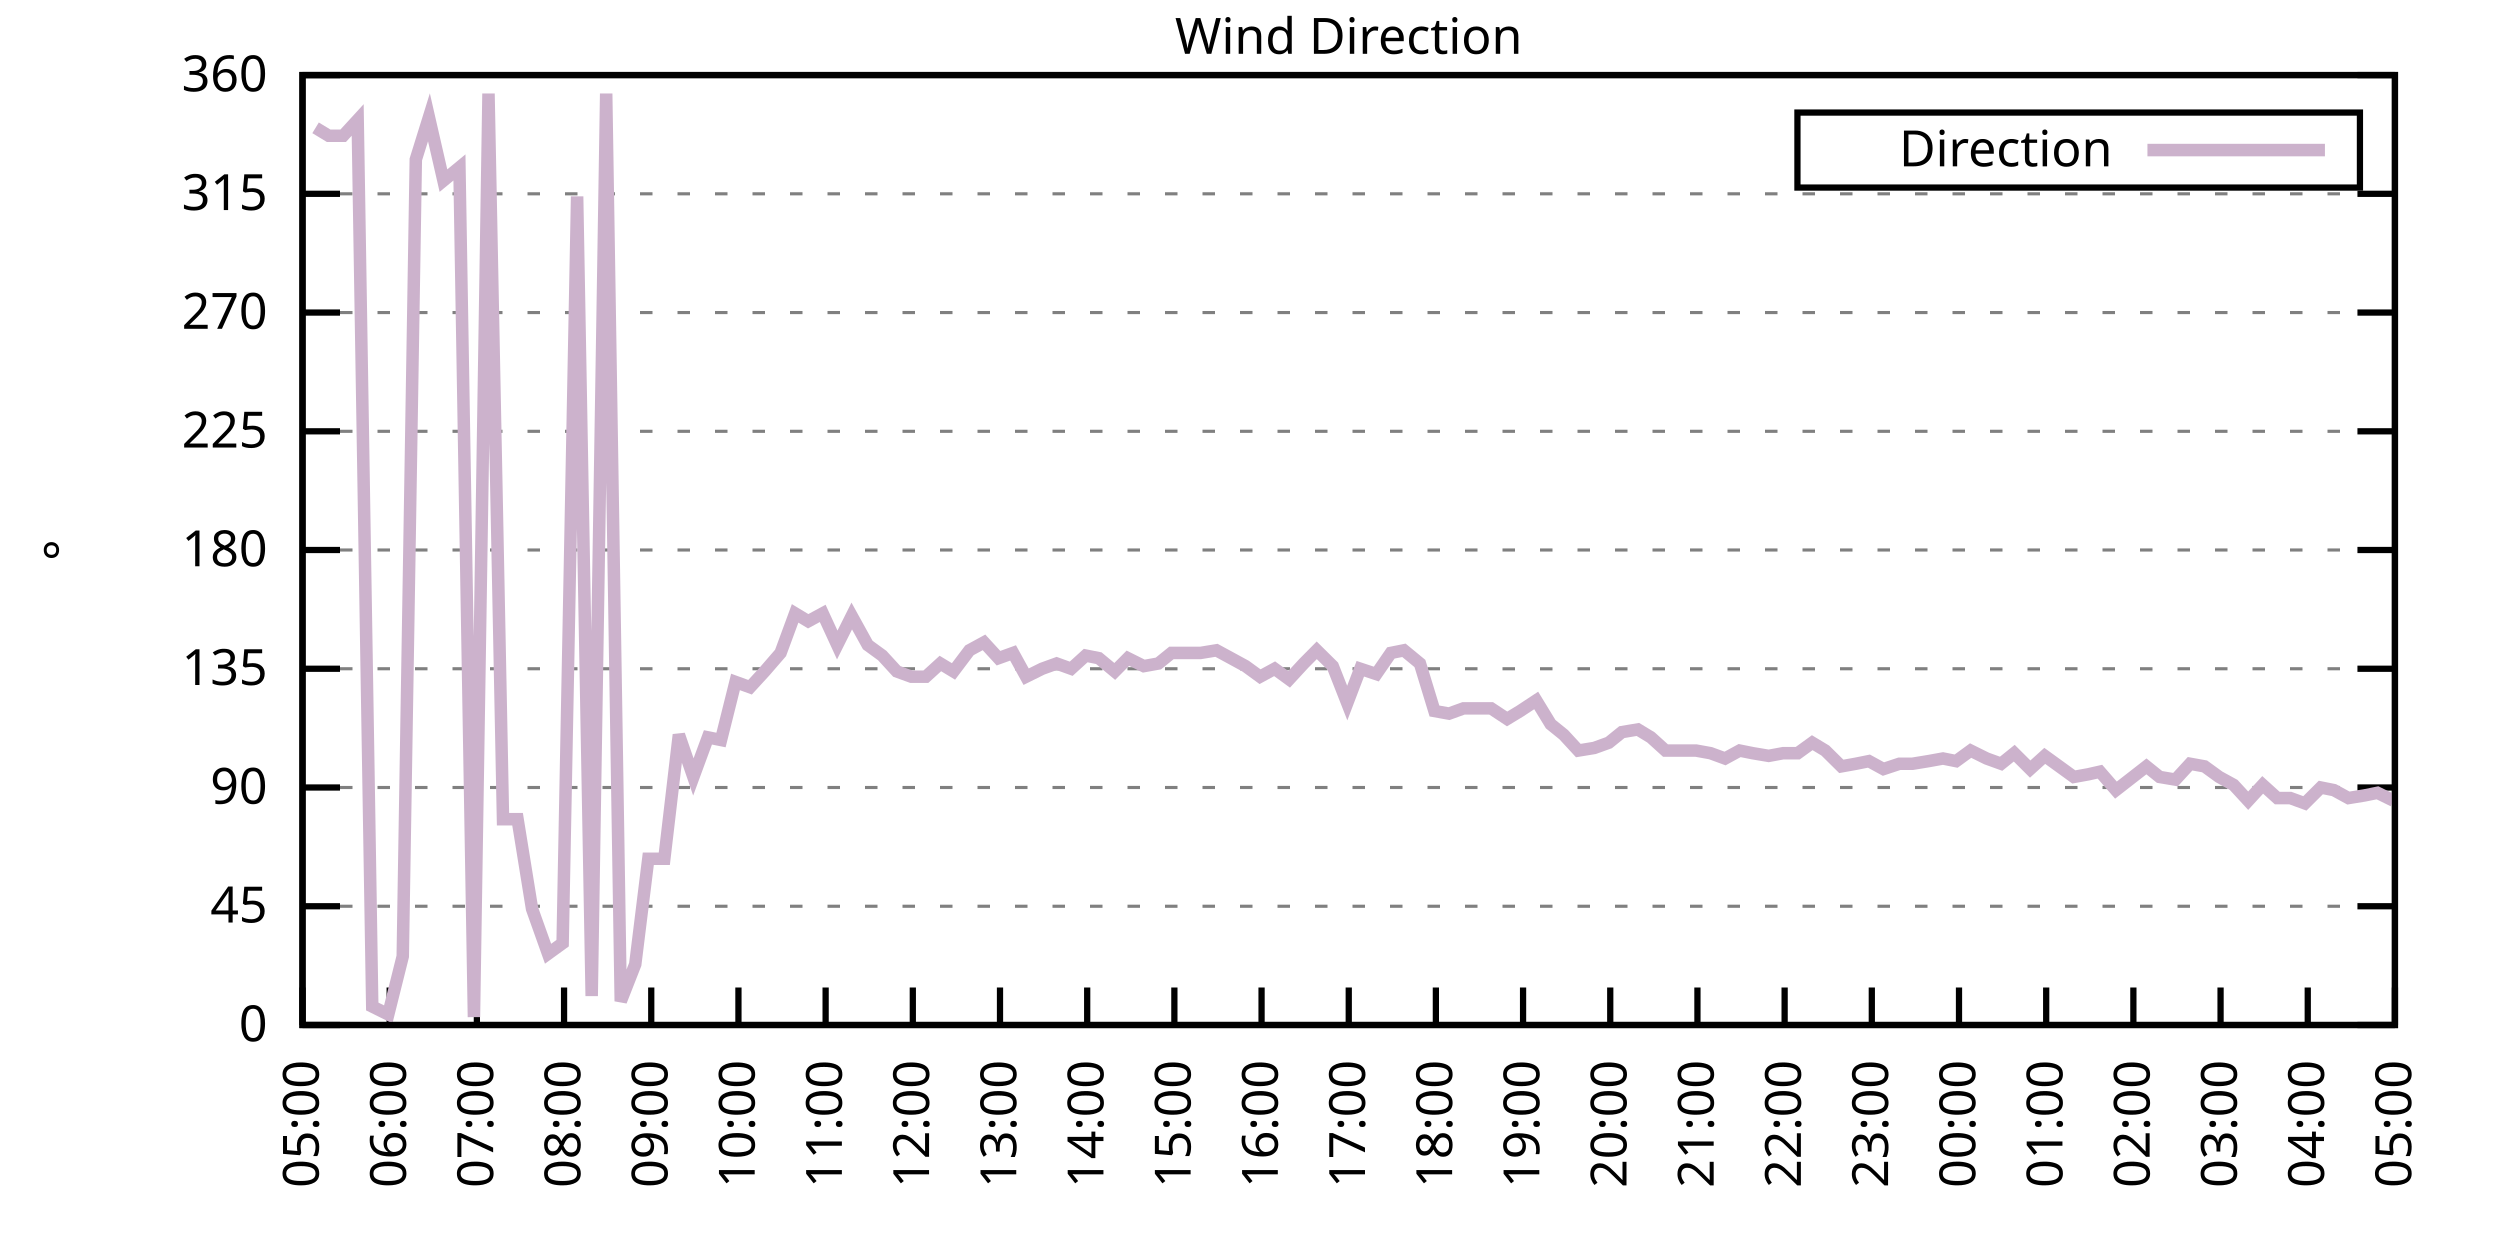
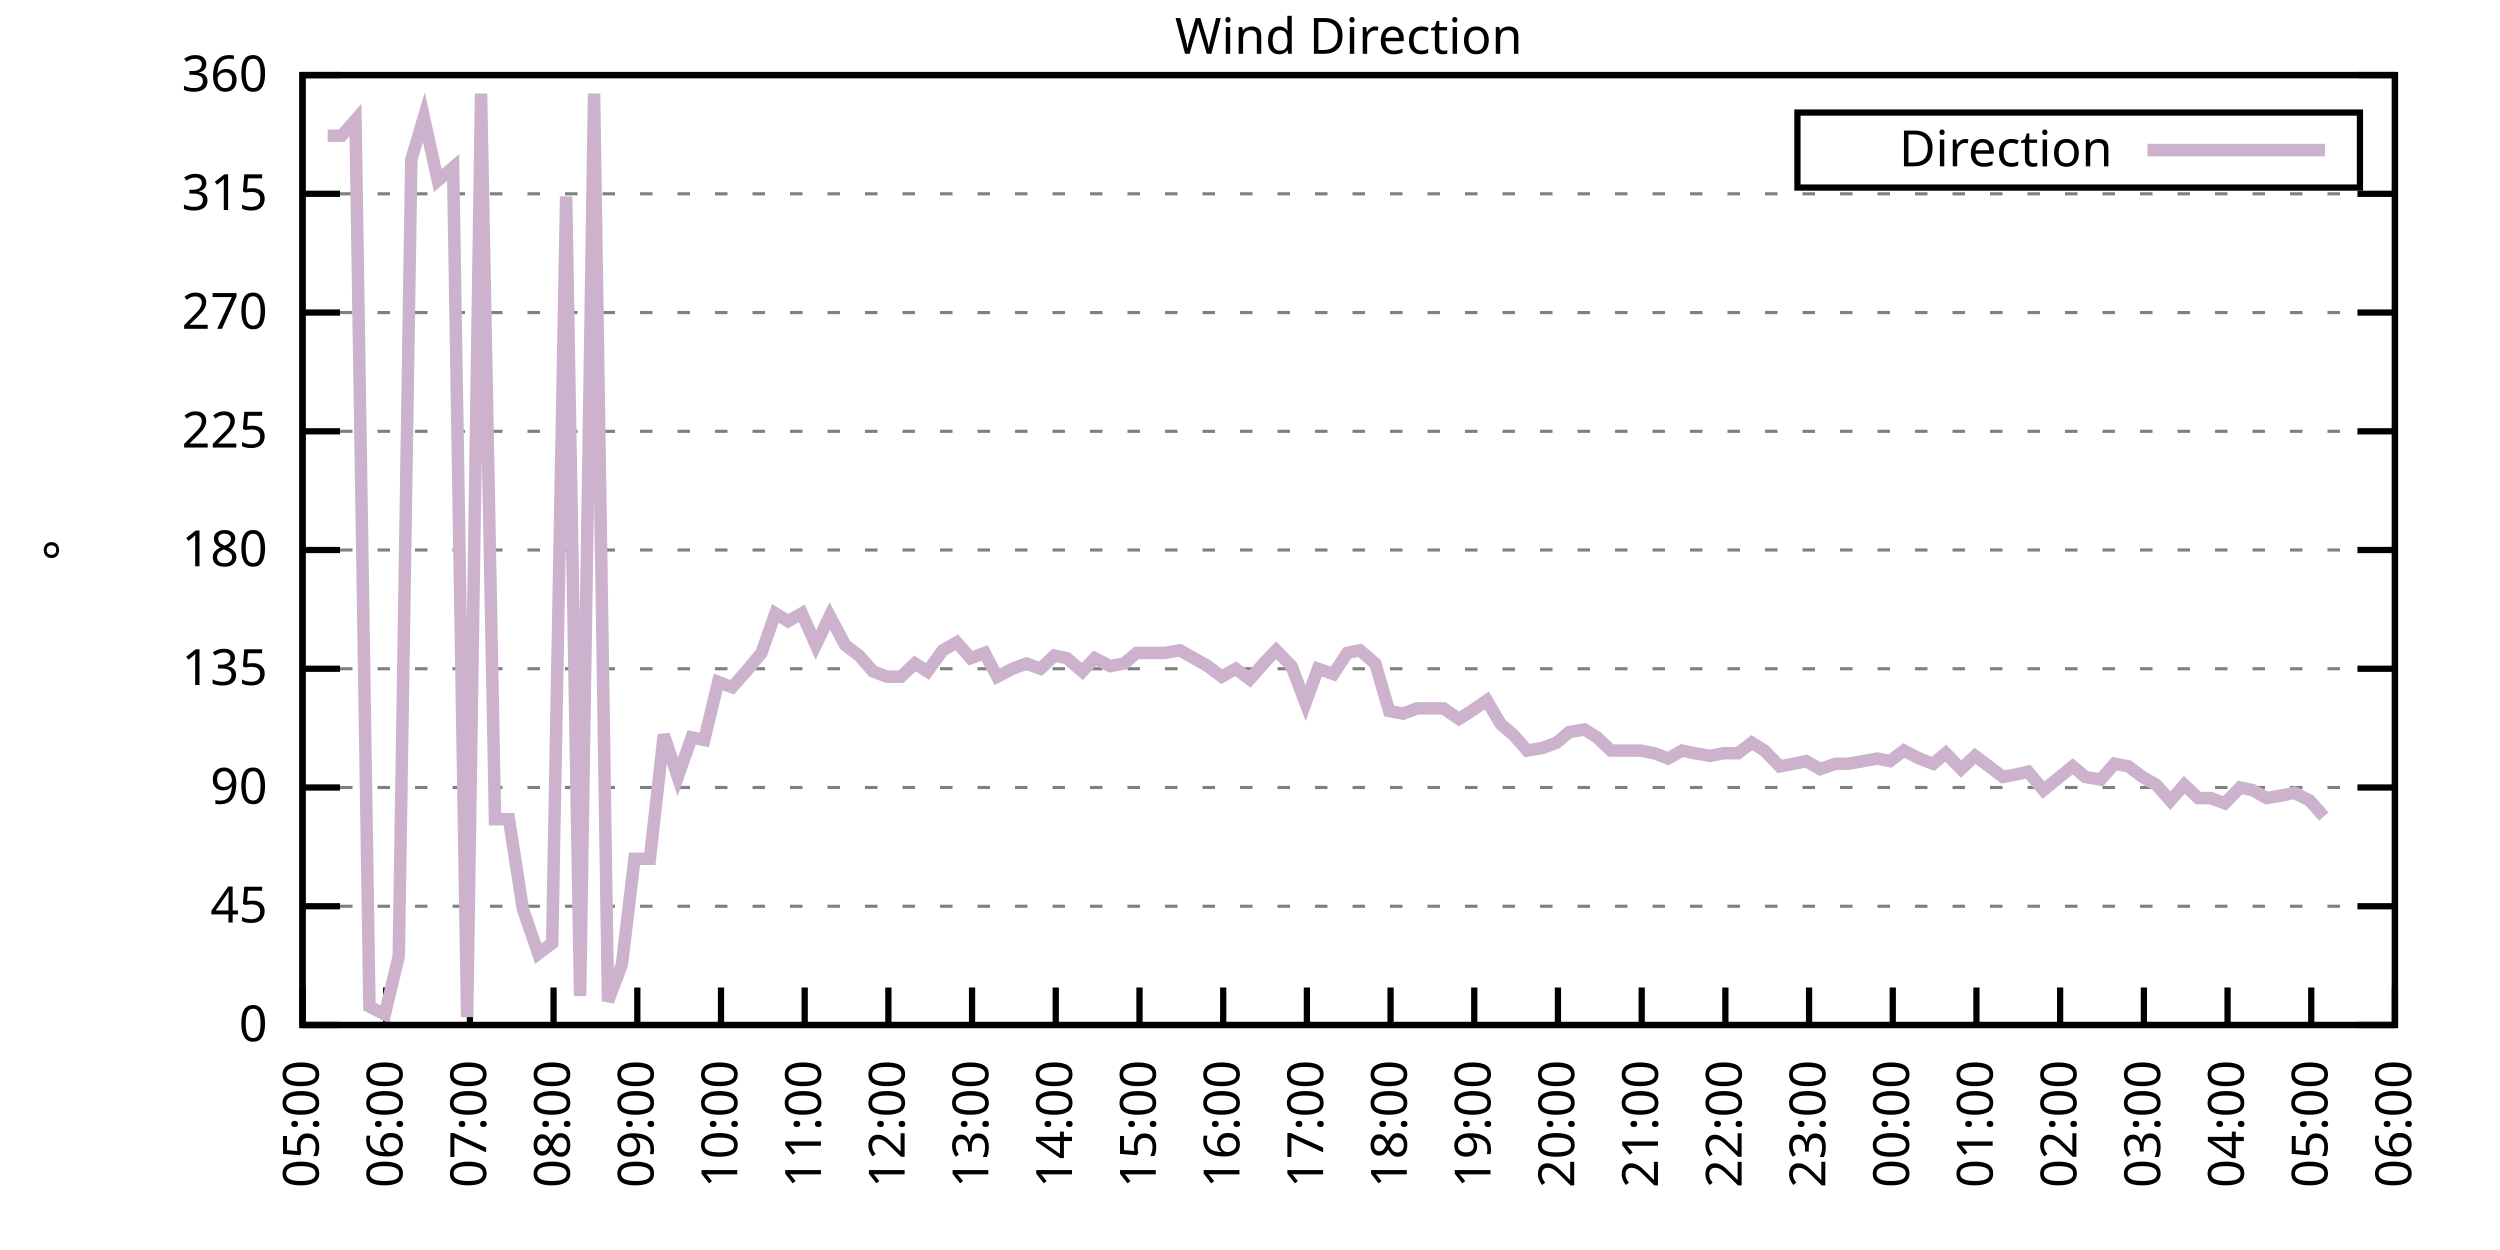
<svg xmlns="http://www.w3.org/2000/svg" xmlns:xlink="http://www.w3.org/1999/xlink" width="400" height="200" viewBox="0 0 400 200">
  <g id="gnuplot_canvas">
    <rect x="0" y="0" width="400" height="200" fill="none" />
    <defs>
      <circle id="gpDot" r="0.5" stroke-width="0.5" stroke="currentColor" />
      <path id="gpPt0" stroke-width="0.333" stroke="currentColor" d="M-1,0 h2 M0,-1 v2" />
      <path id="gpPt1" stroke-width="0.333" stroke="currentColor" d="M-1,-1 L1,1 M1,-1 L-1,1" />
      <path id="gpPt2" stroke-width="0.333" stroke="currentColor" d="M-1,0 L1,0 M0,-1 L0,1 M-1,-1 L1,1 M-1,1 L1,-1" />
      <rect id="gpPt3" stroke-width="0.333" stroke="currentColor" x="-1" y="-1" width="2" height="2" />
      <rect id="gpPt4" stroke-width="0.333" stroke="currentColor" fill="currentColor" x="-1" y="-1" width="2" height="2" />
      <circle id="gpPt5" stroke-width="0.333" stroke="currentColor" cx="0" cy="0" r="1" />
      <use xlink:href="#gpPt5" id="gpPt6" fill="currentColor" stroke="none" />
      <path id="gpPt7" stroke-width="0.333" stroke="currentColor" d="M0,-1.33 L-1.33,0.67 L1.33,0.67 z" />
      <use xlink:href="#gpPt7" id="gpPt8" fill="currentColor" stroke="none" />
      <use xlink:href="#gpPt7" id="gpPt9" stroke="currentColor" transform="rotate(180)" />
      <use xlink:href="#gpPt9" id="gpPt10" fill="currentColor" stroke="none" />
      <use xlink:href="#gpPt3" id="gpPt11" stroke="currentColor" transform="rotate(45)" />
      <use xlink:href="#gpPt11" id="gpPt12" fill="currentColor" stroke="none" />
      <path id="gpPt13" stroke-width="0.333" stroke="currentColor" d="M0,1.330 L1.265,0.411 L0.782,-1.067 L-0.782,-1.076 L-1.265,0.411 z" />
      <use xlink:href="#gpPt13" id="gpPt14" fill="currentColor" stroke="none" />
      <filter id="textbox" filterUnits="objectBoundingBox" x="0" y="0" height="1" width="1">
        <feFlood flood-color="white" flood-opacity="1" result="bgnd" />
        <feComposite in="SourceGraphic" in2="bgnd" operator="atop" />
      </filter>
      <filter id="greybox" filterUnits="objectBoundingBox" x="0" y="0" height="1" width="1">
        <feFlood flood-color="lightgrey" flood-opacity="1" result="grey" />
        <feComposite in="SourceGraphic" in2="grey" operator="atop" />
      </filter>
    </defs>
    <g fill="none" color="white" stroke="currentColor" stroke-width="1.00" stroke-linecap="butt" stroke-linejoin="miter">
</g>
    <g fill="none" color="black" stroke="currentColor" stroke-width="1.00" stroke-linecap="butt" stroke-linejoin="miter">
      <g stroke="none" shape-rendering="crispEdges">
        <polygon fill="rgb(255, 255, 255)" points="48.40,164.00 383.18,164.00 383.18,12.02 48.40,12.02 " />
      </g>
    </g>
    <g fill="none" color="black" stroke="currentColor" stroke-width="1.00" stroke-linecap="butt" stroke-linejoin="miter">
</g>
    <g fill="none" color="black" stroke="black" stroke-width="0.50" stroke-linecap="butt" stroke-linejoin="miter">
</g>
    <g fill="none" color="gray" stroke="currentColor" stroke-width="0.50" stroke-linecap="butt" stroke-linejoin="miter">
      <path stroke="gray" stroke-dasharray="2,4" class="gridline" d="M48.40,164.00 L383.19,164.00  " />
    </g>
    <g fill="none" color="gray" stroke="gray" stroke-width="1.00" stroke-linecap="butt" stroke-linejoin="miter">
</g>
    <g fill="none" color="black" stroke="currentColor" stroke-width="1.00" stroke-linecap="butt" stroke-linejoin="miter">
      <path stroke="black" d="M48.40,164.00 L54.40,164.00 M383.19,164.00 L377.19,164.00  " />
      <g transform="translate(42.80,166.60)" stroke="none" fill="black" font-family="Sans" font-size="8.00" text-anchor="end">
        <text>
          <tspan font-family="Sans"> 0</tspan>
        </text>
      </g>
    </g>
    <g fill="none" color="black" stroke="currentColor" stroke-width="1.00" stroke-linecap="butt" stroke-linejoin="miter">
</g>
    <g fill="none" color="black" stroke="black" stroke-width="0.50" stroke-linecap="butt" stroke-linejoin="miter">
</g>
    <g fill="none" color="gray" stroke="currentColor" stroke-width="0.50" stroke-linecap="butt" stroke-linejoin="miter">
      <path stroke="gray" stroke-dasharray="2,4" class="gridline" d="M48.40,145.00 L383.19,145.00  " />
    </g>
    <g fill="none" color="gray" stroke="gray" stroke-width="1.00" stroke-linecap="butt" stroke-linejoin="miter">
</g>
    <g fill="none" color="black" stroke="currentColor" stroke-width="1.00" stroke-linecap="butt" stroke-linejoin="miter">
      <path stroke="black" d="M48.40,145.00 L54.40,145.00 M383.19,145.00 L377.19,145.00  " />
      <g transform="translate(42.80,147.60)" stroke="none" fill="black" font-family="Sans" font-size="8.00" text-anchor="end">
        <text>
          <tspan font-family="Sans"> 45</tspan>
        </text>
      </g>
    </g>
    <g fill="none" color="black" stroke="currentColor" stroke-width="1.00" stroke-linecap="butt" stroke-linejoin="miter">
</g>
    <g fill="none" color="black" stroke="black" stroke-width="0.50" stroke-linecap="butt" stroke-linejoin="miter">
</g>
    <g fill="none" color="gray" stroke="currentColor" stroke-width="0.50" stroke-linecap="butt" stroke-linejoin="miter">
      <path stroke="gray" stroke-dasharray="2,4" class="gridline" d="M48.40,126.00 L383.19,126.00  " />
    </g>
    <g fill="none" color="gray" stroke="gray" stroke-width="1.00" stroke-linecap="butt" stroke-linejoin="miter">
</g>
    <g fill="none" color="black" stroke="currentColor" stroke-width="1.00" stroke-linecap="butt" stroke-linejoin="miter">
      <path stroke="black" d="M48.40,126.00 L54.40,126.00 M383.19,126.00 L377.19,126.00  " />
      <g transform="translate(42.80,128.60)" stroke="none" fill="black" font-family="Sans" font-size="8.00" text-anchor="end">
        <text>
          <tspan font-family="Sans"> 90</tspan>
        </text>
      </g>
    </g>
    <g fill="none" color="black" stroke="currentColor" stroke-width="1.00" stroke-linecap="butt" stroke-linejoin="miter">
</g>
    <g fill="none" color="black" stroke="black" stroke-width="0.50" stroke-linecap="butt" stroke-linejoin="miter">
</g>
    <g fill="none" color="gray" stroke="currentColor" stroke-width="0.50" stroke-linecap="butt" stroke-linejoin="miter">
      <path stroke="gray" stroke-dasharray="2,4" class="gridline" d="M48.40,107.00 L383.19,107.00  " />
    </g>
    <g fill="none" color="gray" stroke="gray" stroke-width="1.00" stroke-linecap="butt" stroke-linejoin="miter">
</g>
    <g fill="none" color="black" stroke="currentColor" stroke-width="1.00" stroke-linecap="butt" stroke-linejoin="miter">
      <path stroke="black" d="M48.40,107.00 L54.40,107.00 M383.19,107.00 L377.19,107.00  " />
      <g transform="translate(42.80,109.60)" stroke="none" fill="black" font-family="Sans" font-size="8.00" text-anchor="end">
        <text>
          <tspan font-family="Sans"> 135</tspan>
        </text>
      </g>
    </g>
    <g fill="none" color="black" stroke="currentColor" stroke-width="1.00" stroke-linecap="butt" stroke-linejoin="miter">
</g>
    <g fill="none" color="black" stroke="black" stroke-width="0.50" stroke-linecap="butt" stroke-linejoin="miter">
</g>
    <g fill="none" color="gray" stroke="currentColor" stroke-width="0.50" stroke-linecap="butt" stroke-linejoin="miter">
      <path stroke="gray" stroke-dasharray="2,4" class="gridline" d="M48.40,88.00 L383.19,88.00  " />
    </g>
    <g fill="none" color="gray" stroke="gray" stroke-width="1.00" stroke-linecap="butt" stroke-linejoin="miter">
</g>
    <g fill="none" color="black" stroke="currentColor" stroke-width="1.00" stroke-linecap="butt" stroke-linejoin="miter">
      <path stroke="black" d="M48.40,88.00 L54.40,88.00 M383.19,88.00 L377.19,88.00  " />
      <g transform="translate(42.80,90.60)" stroke="none" fill="black" font-family="Sans" font-size="8.00" text-anchor="end">
        <text>
          <tspan font-family="Sans"> 180</tspan>
        </text>
      </g>
    </g>
    <g fill="none" color="black" stroke="currentColor" stroke-width="1.00" stroke-linecap="butt" stroke-linejoin="miter">
</g>
    <g fill="none" color="black" stroke="black" stroke-width="0.50" stroke-linecap="butt" stroke-linejoin="miter">
</g>
    <g fill="none" color="gray" stroke="currentColor" stroke-width="0.50" stroke-linecap="butt" stroke-linejoin="miter">
      <path stroke="gray" stroke-dasharray="2,4" class="gridline" d="M48.40,69.01 L383.19,69.01  " />
    </g>
    <g fill="none" color="gray" stroke="gray" stroke-width="1.00" stroke-linecap="butt" stroke-linejoin="miter">
</g>
    <g fill="none" color="black" stroke="currentColor" stroke-width="1.00" stroke-linecap="butt" stroke-linejoin="miter">
      <path stroke="black" d="M48.40,69.01 L54.40,69.01 M383.19,69.01 L377.19,69.01  " />
      <g transform="translate(42.80,71.61)" stroke="none" fill="black" font-family="Sans" font-size="8.00" text-anchor="end">
        <text>
          <tspan font-family="Sans"> 225</tspan>
        </text>
      </g>
    </g>
    <g fill="none" color="black" stroke="currentColor" stroke-width="1.00" stroke-linecap="butt" stroke-linejoin="miter">
</g>
    <g fill="none" color="black" stroke="black" stroke-width="0.50" stroke-linecap="butt" stroke-linejoin="miter">
</g>
    <g fill="none" color="gray" stroke="currentColor" stroke-width="0.50" stroke-linecap="butt" stroke-linejoin="miter">
      <path stroke="gray" stroke-dasharray="2,4" class="gridline" d="M48.40,50.01 L383.19,50.01  " />
    </g>
    <g fill="none" color="gray" stroke="gray" stroke-width="1.00" stroke-linecap="butt" stroke-linejoin="miter">
</g>
    <g fill="none" color="black" stroke="currentColor" stroke-width="1.00" stroke-linecap="butt" stroke-linejoin="miter">
      <path stroke="black" d="M48.40,50.01 L54.40,50.01 M383.19,50.01 L377.19,50.01  " />
      <g transform="translate(42.80,52.61)" stroke="none" fill="black" font-family="Sans" font-size="8.00" text-anchor="end">
        <text>
          <tspan font-family="Sans"> 270</tspan>
        </text>
      </g>
    </g>
    <g fill="none" color="black" stroke="currentColor" stroke-width="1.00" stroke-linecap="butt" stroke-linejoin="miter">
</g>
    <g fill="none" color="black" stroke="black" stroke-width="0.50" stroke-linecap="butt" stroke-linejoin="miter">
</g>
    <g fill="none" color="gray" stroke="currentColor" stroke-width="0.50" stroke-linecap="butt" stroke-linejoin="miter">
      <path stroke="gray" stroke-dasharray="2,4" class="gridline" d="M48.40,31.01 L383.19,31.01  " />
    </g>
    <g fill="none" color="gray" stroke="gray" stroke-width="1.00" stroke-linecap="butt" stroke-linejoin="miter">
</g>
    <g fill="none" color="black" stroke="currentColor" stroke-width="1.00" stroke-linecap="butt" stroke-linejoin="miter">
      <path stroke="black" d="M48.40,31.01 L54.40,31.01 M383.19,31.01 L377.19,31.01  " />
      <g transform="translate(42.80,33.61)" stroke="none" fill="black" font-family="Sans" font-size="8.00" text-anchor="end">
        <text>
          <tspan font-family="Sans"> 315</tspan>
        </text>
      </g>
    </g>
    <g fill="none" color="black" stroke="currentColor" stroke-width="1.00" stroke-linecap="butt" stroke-linejoin="miter">
</g>
    <g fill="none" color="black" stroke="black" stroke-width="0.50" stroke-linecap="butt" stroke-linejoin="miter">
</g>
    <g fill="none" color="gray" stroke="currentColor" stroke-width="0.50" stroke-linecap="butt" stroke-linejoin="miter">
      <path stroke="gray" stroke-dasharray="2,4" class="gridline" d="M48.40,12.01 L383.19,12.01  " />
    </g>
    <g fill="none" color="gray" stroke="gray" stroke-width="1.00" stroke-linecap="butt" stroke-linejoin="miter">
</g>
    <g fill="none" color="black" stroke="currentColor" stroke-width="1.00" stroke-linecap="butt" stroke-linejoin="miter">
      <path stroke="black" d="M48.40,12.01 L54.40,12.01 M383.19,12.01 L377.19,12.01  " />
      <g transform="translate(42.80,14.61)" stroke="none" fill="black" font-family="Sans" font-size="8.00" text-anchor="end">
        <text>
          <tspan font-family="Sans"> 360</tspan>
        </text>
      </g>
    </g>
    <g fill="none" color="black" stroke="currentColor" stroke-width="1.00" stroke-linecap="butt" stroke-linejoin="miter">
      <path stroke="black" d="M48.40,164.00 L48.40,158.00  " />
      <g transform="translate(51.00,169.60) rotate(270.00)" stroke="none" fill="black" font-family="Sans" font-size="8.00" text-anchor="end">
        <text>
          <tspan font-family="Sans">05:00</tspan>
        </text>
      </g>
    </g>
    <g fill="none" color="black" stroke="currentColor" stroke-width="1.00" stroke-linecap="butt" stroke-linejoin="miter">
-       <path stroke="black" d="M62.35,164.00 L62.35,158.00  " />
-       <g transform="translate(64.95,169.60) rotate(270.00)" stroke="none" fill="black" font-family="Sans" font-size="8.00" text-anchor="end">
+       <path stroke="black" d="M61.79,164.00 L61.79,158.00  " />
+       <g transform="translate(64.39,169.60) rotate(270.00)" stroke="none" fill="black" font-family="Sans" font-size="8.00" text-anchor="end">
        <text>
          <tspan font-family="Sans">06:00</tspan>
        </text>
      </g>
    </g>
    <g fill="none" color="black" stroke="currentColor" stroke-width="1.00" stroke-linecap="butt" stroke-linejoin="miter">
-       <path stroke="black" d="M76.30,164.00 L76.30,158.00  " />
-       <g transform="translate(78.90,169.60) rotate(270.00)" stroke="none" fill="black" font-family="Sans" font-size="8.00" text-anchor="end">
+       <path stroke="black" d="M75.18,164.00 L75.18,158.00  " />
+       <g transform="translate(77.78,169.60) rotate(270.00)" stroke="none" fill="black" font-family="Sans" font-size="8.00" text-anchor="end">
        <text>
          <tspan font-family="Sans">07:00</tspan>
        </text>
      </g>
    </g>
    <g fill="none" color="black" stroke="currentColor" stroke-width="1.00" stroke-linecap="butt" stroke-linejoin="miter">
-       <path stroke="black" d="M90.25,164.00 L90.25,158.00  " />
-       <g transform="translate(92.85,169.60) rotate(270.00)" stroke="none" fill="black" font-family="Sans" font-size="8.00" text-anchor="end">
+       <path stroke="black" d="M88.57,164.00 L88.57,158.00  " />
+       <g transform="translate(91.17,169.60) rotate(270.00)" stroke="none" fill="black" font-family="Sans" font-size="8.00" text-anchor="end">
        <text>
          <tspan font-family="Sans">08:00</tspan>
        </text>
      </g>
    </g>
    <g fill="none" color="black" stroke="currentColor" stroke-width="1.00" stroke-linecap="butt" stroke-linejoin="miter">
-       <path stroke="black" d="M104.20,164.00 L104.20,158.00  " />
-       <g transform="translate(106.80,169.60) rotate(270.00)" stroke="none" fill="black" font-family="Sans" font-size="8.00" text-anchor="end">
+       <path stroke="black" d="M101.97,164.00 L101.97,158.00  " />
+       <g transform="translate(104.57,169.60) rotate(270.00)" stroke="none" fill="black" font-family="Sans" font-size="8.00" text-anchor="end">
        <text>
          <tspan font-family="Sans">09:00</tspan>
        </text>
      </g>
    </g>
    <g fill="none" color="black" stroke="currentColor" stroke-width="1.00" stroke-linecap="butt" stroke-linejoin="miter">
-       <path stroke="black" d="M118.15,164.00 L118.15,158.00  " />
-       <g transform="translate(120.75,169.60) rotate(270.00)" stroke="none" fill="black" font-family="Sans" font-size="8.00" text-anchor="end">
+       <path stroke="black" d="M115.36,164.00 L115.36,158.00  " />
+       <g transform="translate(117.96,169.60) rotate(270.00)" stroke="none" fill="black" font-family="Sans" font-size="8.00" text-anchor="end">
        <text>
          <tspan font-family="Sans">10:00</tspan>
        </text>
      </g>
    </g>
    <g fill="none" color="black" stroke="currentColor" stroke-width="1.00" stroke-linecap="butt" stroke-linejoin="miter">
-       <path stroke="black" d="M132.10,164.00 L132.10,158.00  " />
-       <g transform="translate(134.70,169.60) rotate(270.00)" stroke="none" fill="black" font-family="Sans" font-size="8.00" text-anchor="end">
+       <path stroke="black" d="M128.75,164.00 L128.75,158.00  " />
+       <g transform="translate(131.35,169.60) rotate(270.00)" stroke="none" fill="black" font-family="Sans" font-size="8.00" text-anchor="end">
        <text>
          <tspan font-family="Sans">11:00</tspan>
        </text>
      </g>
    </g>
    <g fill="none" color="black" stroke="currentColor" stroke-width="1.00" stroke-linecap="butt" stroke-linejoin="miter">
-       <path stroke="black" d="M146.05,164.00 L146.05,158.00  " />
-       <g transform="translate(148.65,169.60) rotate(270.00)" stroke="none" fill="black" font-family="Sans" font-size="8.00" text-anchor="end">
+       <path stroke="black" d="M142.14,164.00 L142.14,158.00  " />
+       <g transform="translate(144.74,169.60) rotate(270.00)" stroke="none" fill="black" font-family="Sans" font-size="8.00" text-anchor="end">
        <text>
          <tspan font-family="Sans">12:00</tspan>
        </text>
      </g>
    </g>
    <g fill="none" color="black" stroke="currentColor" stroke-width="1.00" stroke-linecap="butt" stroke-linejoin="miter">
-       <path stroke="black" d="M160.00,164.00 L160.00,158.00  " />
-       <g transform="translate(162.60,169.60) rotate(270.00)" stroke="none" fill="black" font-family="Sans" font-size="8.00" text-anchor="end">
+       <path stroke="black" d="M155.53,164.00 L155.53,158.00  " />
+       <g transform="translate(158.13,169.60) rotate(270.00)" stroke="none" fill="black" font-family="Sans" font-size="8.00" text-anchor="end">
        <text>
          <tspan font-family="Sans">13:00</tspan>
        </text>
      </g>
    </g>
    <g fill="none" color="black" stroke="currentColor" stroke-width="1.00" stroke-linecap="butt" stroke-linejoin="miter">
-       <path stroke="black" d="M173.95,164.00 L173.95,158.00  " />
-       <g transform="translate(176.55,169.60) rotate(270.00)" stroke="none" fill="black" font-family="Sans" font-size="8.00" text-anchor="end">
+       <path stroke="black" d="M168.92,164.00 L168.92,158.00  " />
+       <g transform="translate(171.52,169.60) rotate(270.00)" stroke="none" fill="black" font-family="Sans" font-size="8.00" text-anchor="end">
        <text>
          <tspan font-family="Sans">14:00</tspan>
        </text>
      </g>
    </g>
    <g fill="none" color="black" stroke="currentColor" stroke-width="1.00" stroke-linecap="butt" stroke-linejoin="miter">
-       <path stroke="black" d="M187.90,164.00 L187.90,158.00  " />
-       <g transform="translate(190.50,169.60) rotate(270.00)" stroke="none" fill="black" font-family="Sans" font-size="8.00" text-anchor="end">
+       <path stroke="black" d="M182.32,164.00 L182.32,158.00  " />
+       <g transform="translate(184.92,169.60) rotate(270.00)" stroke="none" fill="black" font-family="Sans" font-size="8.00" text-anchor="end">
        <text>
          <tspan font-family="Sans">15:00</tspan>
        </text>
      </g>
    </g>
    <g fill="none" color="black" stroke="currentColor" stroke-width="1.00" stroke-linecap="butt" stroke-linejoin="miter">
-       <path stroke="black" d="M201.85,164.00 L201.85,158.00  " />
-       <g transform="translate(204.45,169.60) rotate(270.00)" stroke="none" fill="black" font-family="Sans" font-size="8.00" text-anchor="end">
+       <path stroke="black" d="M195.71,164.00 L195.71,158.00  " />
+       <g transform="translate(198.31,169.60) rotate(270.00)" stroke="none" fill="black" font-family="Sans" font-size="8.00" text-anchor="end">
        <text>
          <tspan font-family="Sans">16:00</tspan>
        </text>
      </g>
    </g>
    <g fill="none" color="black" stroke="currentColor" stroke-width="1.00" stroke-linecap="butt" stroke-linejoin="miter">
-       <path stroke="black" d="M215.80,164.00 L215.80,158.00  " />
-       <g transform="translate(218.40,169.60) rotate(270.00)" stroke="none" fill="black" font-family="Sans" font-size="8.00" text-anchor="end">
+       <path stroke="black" d="M209.10,164.00 L209.10,158.00  " />
+       <g transform="translate(211.70,169.60) rotate(270.00)" stroke="none" fill="black" font-family="Sans" font-size="8.00" text-anchor="end">
        <text>
          <tspan font-family="Sans">17:00</tspan>
        </text>
      </g>
    </g>
    <g fill="none" color="black" stroke="currentColor" stroke-width="1.00" stroke-linecap="butt" stroke-linejoin="miter">
-       <path stroke="black" d="M229.74,164.00 L229.74,158.00  " />
-       <g transform="translate(232.34,169.60) rotate(270.00)" stroke="none" fill="black" font-family="Sans" font-size="8.00" text-anchor="end">
+       <path stroke="black" d="M222.49,164.00 L222.49,158.00  " />
+       <g transform="translate(225.09,169.60) rotate(270.00)" stroke="none" fill="black" font-family="Sans" font-size="8.00" text-anchor="end">
        <text>
          <tspan font-family="Sans">18:00</tspan>
        </text>
      </g>
    </g>
    <g fill="none" color="black" stroke="currentColor" stroke-width="1.00" stroke-linecap="butt" stroke-linejoin="miter">
-       <path stroke="black" d="M243.69,164.00 L243.69,158.00  " />
-       <g transform="translate(246.29,169.60) rotate(270.00)" stroke="none" fill="black" font-family="Sans" font-size="8.00" text-anchor="end">
+       <path stroke="black" d="M235.88,164.00 L235.88,158.00  " />
+       <g transform="translate(238.48,169.60) rotate(270.00)" stroke="none" fill="black" font-family="Sans" font-size="8.00" text-anchor="end">
        <text>
          <tspan font-family="Sans">19:00</tspan>
        </text>
      </g>
    </g>
    <g fill="none" color="black" stroke="currentColor" stroke-width="1.00" stroke-linecap="butt" stroke-linejoin="miter">
-       <path stroke="black" d="M257.64,164.00 L257.64,158.00  " />
-       <g transform="translate(260.24,169.60) rotate(270.00)" stroke="none" fill="black" font-family="Sans" font-size="8.00" text-anchor="end">
+       <path stroke="black" d="M249.27,164.00 L249.27,158.00  " />
+       <g transform="translate(251.87,169.60) rotate(270.00)" stroke="none" fill="black" font-family="Sans" font-size="8.00" text-anchor="end">
        <text>
          <tspan font-family="Sans">20:00</tspan>
        </text>
      </g>
    </g>
    <g fill="none" color="black" stroke="currentColor" stroke-width="1.00" stroke-linecap="butt" stroke-linejoin="miter">
-       <path stroke="black" d="M271.59,164.00 L271.59,158.00  " />
-       <g transform="translate(274.19,169.60) rotate(270.00)" stroke="none" fill="black" font-family="Sans" font-size="8.00" text-anchor="end">
+       <path stroke="black" d="M262.67,164.00 L262.67,158.00  " />
+       <g transform="translate(265.27,169.60) rotate(270.00)" stroke="none" fill="black" font-family="Sans" font-size="8.00" text-anchor="end">
        <text>
          <tspan font-family="Sans">21:00</tspan>
        </text>
      </g>
    </g>
    <g fill="none" color="black" stroke="currentColor" stroke-width="1.00" stroke-linecap="butt" stroke-linejoin="miter">
-       <path stroke="black" d="M285.54,164.00 L285.54,158.00  " />
-       <g transform="translate(288.14,169.60) rotate(270.00)" stroke="none" fill="black" font-family="Sans" font-size="8.00" text-anchor="end">
+       <path stroke="black" d="M276.06,164.00 L276.06,158.00  " />
+       <g transform="translate(278.66,169.60) rotate(270.00)" stroke="none" fill="black" font-family="Sans" font-size="8.00" text-anchor="end">
        <text>
          <tspan font-family="Sans">22:00</tspan>
        </text>
      </g>
    </g>
    <g fill="none" color="black" stroke="currentColor" stroke-width="1.00" stroke-linecap="butt" stroke-linejoin="miter">
-       <path stroke="black" d="M299.49,164.00 L299.49,158.00  " />
-       <g transform="translate(302.09,169.60) rotate(270.00)" stroke="none" fill="black" font-family="Sans" font-size="8.00" text-anchor="end">
+       <path stroke="black" d="M289.45,164.00 L289.45,158.00  " />
+       <g transform="translate(292.05,169.60) rotate(270.00)" stroke="none" fill="black" font-family="Sans" font-size="8.00" text-anchor="end">
        <text>
          <tspan font-family="Sans">23:00</tspan>
        </text>
      </g>
    </g>
    <g fill="none" color="black" stroke="currentColor" stroke-width="1.00" stroke-linecap="butt" stroke-linejoin="miter">
-       <path stroke="black" d="M313.44,164.00 L313.44,158.00  " />
-       <g transform="translate(316.04,169.60) rotate(270.00)" stroke="none" fill="black" font-family="Sans" font-size="8.00" text-anchor="end">
+       <path stroke="black" d="M302.84,164.00 L302.84,158.00  " />
+       <g transform="translate(305.44,169.60) rotate(270.00)" stroke="none" fill="black" font-family="Sans" font-size="8.00" text-anchor="end">
        <text>
          <tspan font-family="Sans">00:00</tspan>
        </text>
      </g>
    </g>
    <g fill="none" color="black" stroke="currentColor" stroke-width="1.00" stroke-linecap="butt" stroke-linejoin="miter">
-       <path stroke="black" d="M327.39,164.00 L327.39,158.00  " />
-       <g transform="translate(329.99,169.60) rotate(270.00)" stroke="none" fill="black" font-family="Sans" font-size="8.00" text-anchor="end">
+       <path stroke="black" d="M316.23,164.00 L316.23,158.00  " />
+       <g transform="translate(318.83,169.60) rotate(270.00)" stroke="none" fill="black" font-family="Sans" font-size="8.00" text-anchor="end">
        <text>
          <tspan font-family="Sans">01:00</tspan>
        </text>
      </g>
    </g>
    <g fill="none" color="black" stroke="currentColor" stroke-width="1.00" stroke-linecap="butt" stroke-linejoin="miter">
-       <path stroke="black" d="M341.34,164.00 L341.34,158.00  " />
-       <g transform="translate(343.94,169.60) rotate(270.00)" stroke="none" fill="black" font-family="Sans" font-size="8.00" text-anchor="end">
+       <path stroke="black" d="M329.62,164.00 L329.62,158.00  " />
+       <g transform="translate(332.22,169.60) rotate(270.00)" stroke="none" fill="black" font-family="Sans" font-size="8.00" text-anchor="end">
        <text>
          <tspan font-family="Sans">02:00</tspan>
        </text>
      </g>
    </g>
    <g fill="none" color="black" stroke="currentColor" stroke-width="1.00" stroke-linecap="butt" stroke-linejoin="miter">
-       <path stroke="black" d="M355.29,164.00 L355.29,158.00  " />
-       <g transform="translate(357.89,169.60) rotate(270.00)" stroke="none" fill="black" font-family="Sans" font-size="8.00" text-anchor="end">
+       <path stroke="black" d="M343.02,164.00 L343.02,158.00  " />
+       <g transform="translate(345.62,169.60) rotate(270.00)" stroke="none" fill="black" font-family="Sans" font-size="8.00" text-anchor="end">
        <text>
          <tspan font-family="Sans">03:00</tspan>
        </text>
      </g>
    </g>
    <g fill="none" color="black" stroke="currentColor" stroke-width="1.00" stroke-linecap="butt" stroke-linejoin="miter">
-       <path stroke="black" d="M369.24,164.00 L369.24,158.00  " />
-       <g transform="translate(371.84,169.60) rotate(270.00)" stroke="none" fill="black" font-family="Sans" font-size="8.00" text-anchor="end">
+       <path stroke="black" d="M356.41,164.00 L356.41,158.00  " />
+       <g transform="translate(359.01,169.60) rotate(270.00)" stroke="none" fill="black" font-family="Sans" font-size="8.00" text-anchor="end">
        <text>
          <tspan font-family="Sans">04:00</tspan>
+         </text>
+       </g>
+     </g>
+     <g fill="none" color="black" stroke="currentColor" stroke-width="1.00" stroke-linecap="butt" stroke-linejoin="miter">
+       <path stroke="black" d="M369.80,164.00 L369.80,158.00  " />
+       <g transform="translate(372.40,169.60) rotate(270.00)" stroke="none" fill="black" font-family="Sans" font-size="8.00" text-anchor="end">
+         <text>
+           <tspan font-family="Sans">05:00</tspan>
        </text>
      </g>
    </g>
    <g fill="none" color="black" stroke="currentColor" stroke-width="1.00" stroke-linecap="butt" stroke-linejoin="miter">
      <path stroke="black" d="M383.19,164.00 L383.19,158.00  " />
      <g transform="translate(385.79,169.60) rotate(270.00)" stroke="none" fill="black" font-family="Sans" font-size="8.00" text-anchor="end">
        <text>
-           <tspan font-family="Sans">05:00</tspan>
+           <tspan font-family="Sans">06:00</tspan>
        </text>
      </g>
    </g>
    <g fill="none" color="black" stroke="currentColor" stroke-width="1.00" stroke-linecap="butt" stroke-linejoin="miter">
</g>
    <g fill="none" color="black" stroke="currentColor" stroke-width="1.00" stroke-linecap="butt" stroke-linejoin="miter">
      <path stroke="black" d="M48.40,12.01 L48.40,164.00 L383.19,164.00 L383.19,12.01 L48.40,12.01 Z  " />
    </g>
    <g fill="none" color="black" stroke="currentColor" stroke-width="1.00" stroke-linecap="butt" stroke-linejoin="miter">
</g>
    <g fill="none" color="black" stroke="currentColor" stroke-width="1.00" stroke-linecap="butt" stroke-linejoin="miter">
      <path stroke="black" d="M287.59,30.01 L287.59,18.01 L377.59,18.01 L377.59,30.01 L287.59,30.01 Z  " />
    </g>
    <g id="Wind_direction_plot_1">
      <g fill="none" color="white" stroke="black" stroke-width="2.00" stroke-linecap="butt" stroke-linejoin="miter">
</g>
      <g fill="none" color="black" stroke="currentColor" stroke-width="2.00" stroke-linecap="butt" stroke-linejoin="miter">
        <g transform="translate(337.99,26.61)" stroke="none" fill="black" font-family="Sans" font-size="8.00" text-anchor="end">
          <text>
            <tspan font-family="Sans">Direction</tspan>
          </text>
        </g>
      </g>
      <g fill="none" color="black" stroke="currentColor" stroke-width="2.00" stroke-linecap="butt" stroke-linejoin="miter">
-         <path stroke="rgb(204, 178, 204)" d="M343.59,24.01 L371.99,24.01 M50.49,20.45 L52.58,21.72 L54.91,21.72 L57.23,19.19 L59.56,161.04 L62.12,162.31   L64.44,153.02 L66.53,25.52 L68.63,18.77 L70.95,28.90 L73.51,26.79 L75.83,162.73 L78.16,14.97 L80.48,131.07   L82.81,131.07 L85.13,145.42 L87.69,152.60 L90.02,150.91 L92.34,31.43 L94.67,159.36 L96.99,14.97 L99.32,160.20   L101.64,154.29 L103.73,137.40 L106.29,137.40 L108.62,117.56 L110.94,124.31 L113.27,117.98 L115.36,118.40 L117.68,109.11   L120.01,109.96 L122.33,107.43 L124.89,104.47 L127.22,98.14 L129.31,99.40 L131.63,98.14 L133.96,103.20 L136.28,98.56   L138.84,103.20 L141.16,104.89 L143.49,107.43 L145.81,108.27 L148.14,108.27 L150.46,106.16 L152.56,107.43 L155.11,104.05   L157.44,102.78 L159.76,105.31 L162.09,104.47 L164.18,108.27 L166.74,107.00 L169.06,106.16 L171.39,107.00 L173.71,104.89   L175.81,105.31 L178.36,107.43 L180.46,105.31 L183.01,106.58 L185.34,106.16 L187.43,104.47 L189.99,104.47 L192.08,104.47   L194.64,104.05 L196.96,105.31 L199.29,106.58 L201.61,108.27 L203.94,107.00 L206.26,108.69 L208.59,106.16 L210.68,104.05   L213.24,106.58 L215.56,112.49 L217.65,107.00 L220.21,107.85 L222.54,104.47 L224.63,104.05 L227.19,106.16 L229.51,113.76   L231.84,114.18 L234.16,113.34 L236.49,113.34 L238.58,113.34 L241.14,115.03 L243.23,113.76 L245.79,112.07 L248.11,115.87   L250.20,117.56 L252.53,120.09 L255.09,119.67 L257.41,118.83 L259.50,117.14 L262.06,116.71 L264.15,117.98 L266.48,120.09   L269.04,120.09 L271.36,120.09 L273.69,120.51 L276.01,121.36 L278.34,120.09 L280.43,120.51 L282.99,120.94 L285.31,120.51   L287.64,120.51 L289.96,118.83 L292.05,120.09 L294.61,122.62 L296.94,122.20 L299.03,121.78 L301.35,123.05 L303.91,122.20   L306.00,122.20 L308.56,121.78 L310.88,121.36 L312.98,121.78 L315.30,120.09 L317.86,121.36 L320.18,122.20 L322.28,120.51   L324.83,123.05 L327.16,120.94 L329.48,122.62 L331.81,124.31 L334.13,123.89 L335.99,123.47 L338.55,126.42 L343.43,122.62   L345.53,124.31 L348.08,124.74 L350.41,122.20 L352.73,122.62 L355.06,124.31 L357.38,125.58 L359.71,128.11 L362.03,125.58   L364.36,127.69 L366.45,127.69 L368.78,128.54 L371.33,126.00 L373.43,126.42 L375.75,127.69 L378.31,127.27 L380.40,126.85   L382.96,128.11  " />
+         <path stroke="rgb(204, 178, 204)" d="M343.59,24.01 L371.99,24.01 M52.42,21.72 L54.65,21.72 L56.88,19.19 L59.11,161.04 L61.57,162.31 L63.80,153.02   L65.81,25.52 L67.82,18.77 L70.05,28.90 L72.50,26.79 L74.74,162.73 L76.97,14.97 L79.20,131.07 L81.43,131.07   L83.66,145.42 L86.12,152.60 L88.35,150.91 L90.58,31.43 L92.82,159.36 L95.05,14.97 L97.28,160.20 L99.51,154.29   L101.52,137.40 L103.98,137.40 L106.21,117.56 L108.44,124.31 L110.67,117.98 L112.68,118.40 L114.91,109.11 L117.14,109.96   L119.38,107.43 L121.83,104.47 L124.06,98.14 L126.07,99.40 L128.30,98.14 L130.54,103.20 L132.77,98.56 L135.22,103.20   L137.45,104.89 L139.69,107.43 L141.92,108.27 L144.15,108.27 L146.38,106.16 L148.39,107.43 L150.85,104.05 L153.08,102.78   L155.31,105.31 L157.54,104.47 L159.55,108.27 L162.01,107.00 L164.24,106.16 L166.47,107.00 L168.70,104.89 L170.71,105.31   L173.17,107.43 L175.17,105.31 L177.63,106.58 L179.86,106.16 L181.87,104.47 L184.32,104.47 L186.33,104.47 L188.79,104.05   L191.02,105.31 L193.25,106.58 L195.48,108.27 L197.72,107.00 L199.95,108.69 L202.18,106.16 L204.19,104.05 L206.64,106.58   L208.88,112.49 L210.88,107.00 L213.34,107.85 L215.57,104.47 L217.58,104.05 L220.04,106.16 L222.27,113.76 L224.50,114.18   L226.73,113.34 L228.96,113.34 L230.97,113.34 L233.43,115.03 L235.44,113.76 L237.89,112.07 L240.12,115.87 L242.13,117.56   L244.36,120.09 L246.82,119.67 L249.05,118.83 L251.06,117.14 L253.51,116.71 L255.52,117.98 L257.76,120.09 L260.21,120.09   L262.44,120.09 L264.67,120.51 L266.91,121.36 L269.14,120.09 L271.15,120.51 L273.60,120.94 L275.83,120.51 L278.07,120.51   L280.30,118.83 L282.31,120.09 L284.76,122.62 L286.99,122.20 L289.00,121.78 L291.23,123.05 L293.69,122.20 L295.70,122.20   L298.15,121.78 L300.39,121.36 L302.39,121.78 L304.63,120.09 L307.08,121.36 L309.31,122.20 L311.32,120.51 L313.78,123.05   L316.01,120.94 L318.24,122.62 L320.47,124.31 L322.70,123.89 L324.49,123.47 L326.95,126.42 L331.63,122.62 L333.64,124.31   L336.10,124.74 L338.33,122.20 L340.56,122.62 L342.79,124.31 L345.02,125.58 L347.26,128.11 L349.49,125.58 L351.72,127.69   L353.73,127.69 L355.96,128.54 L358.42,126.00 L360.42,126.42 L362.66,127.69 L365.11,127.27 L367.12,126.85 L369.58,128.11   L371.81,130.65  " />
      </g>
    </g>
    <g fill="none" color="black" stroke="currentColor" stroke-width="2.00" stroke-linecap="butt" stroke-linejoin="miter">
</g>
    <g fill="none" color="black" stroke="black" stroke-width="1.00" stroke-linecap="butt" stroke-linejoin="miter">
</g>
    <g fill="none" color="black" stroke="currentColor" stroke-width="1.00" stroke-linecap="butt" stroke-linejoin="miter">
      <path stroke="black" d="M48.40,12.01 L48.40,164.00 L383.19,164.00 L383.19,12.01 L48.40,12.01 Z  " />
      <g transform="translate(12.80,88.01) rotate(270.00)" stroke="none" fill="black" font-family="Sans" font-size="8.00" text-anchor="middle">
        <text>
          <tspan font-family="Sans">°</tspan>
        </text>
      </g>
    </g>
    <g fill="none" color="black" stroke="currentColor" stroke-width="1.00" stroke-linecap="butt" stroke-linejoin="miter">
</g>
    <g fill="none" color="black" stroke="currentColor" stroke-width="1.00" stroke-linecap="butt" stroke-linejoin="miter">
      <g transform="translate(215.79,8.61)" stroke="none" fill="black" font-family="Sans" font-size="8.00" text-anchor="middle">
        <text>
          <tspan font-family="Sans">Wind Direction</tspan>
        </text>
      </g>
    </g>
    <g fill="none" color="black" stroke="currentColor" stroke-width="1.00" stroke-linecap="butt" stroke-linejoin="miter">
</g>
  </g>
</svg>
